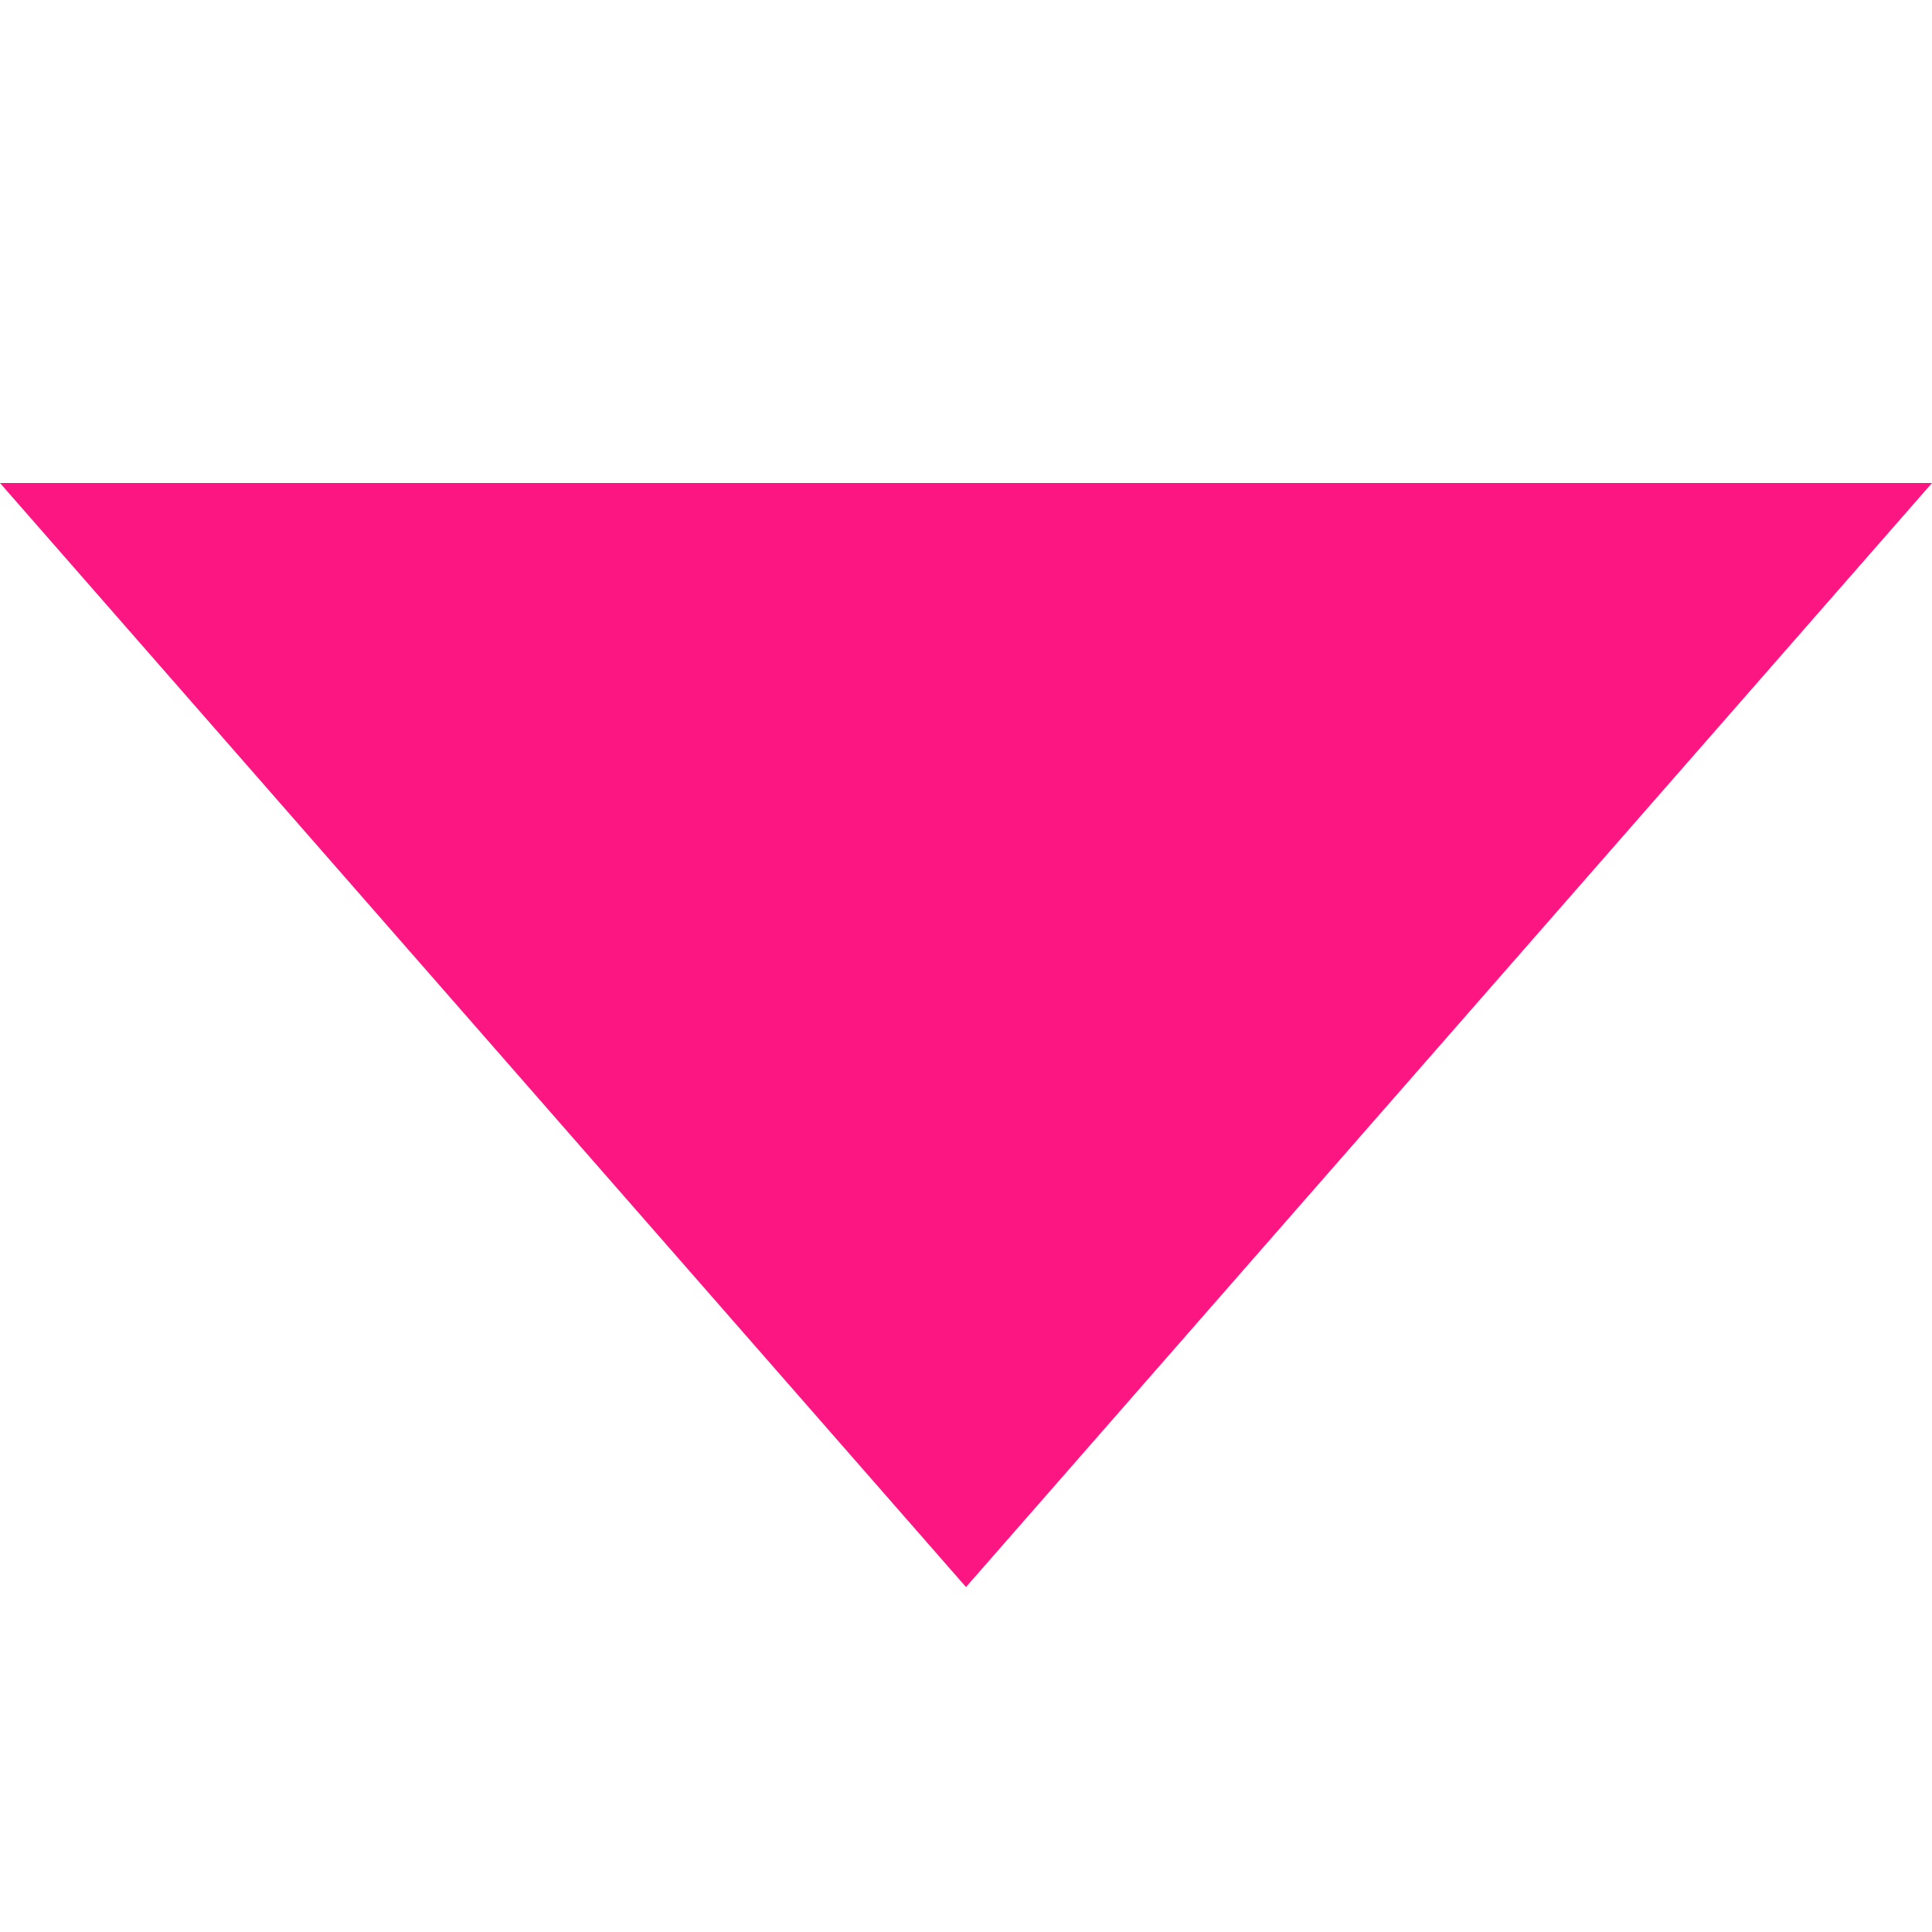
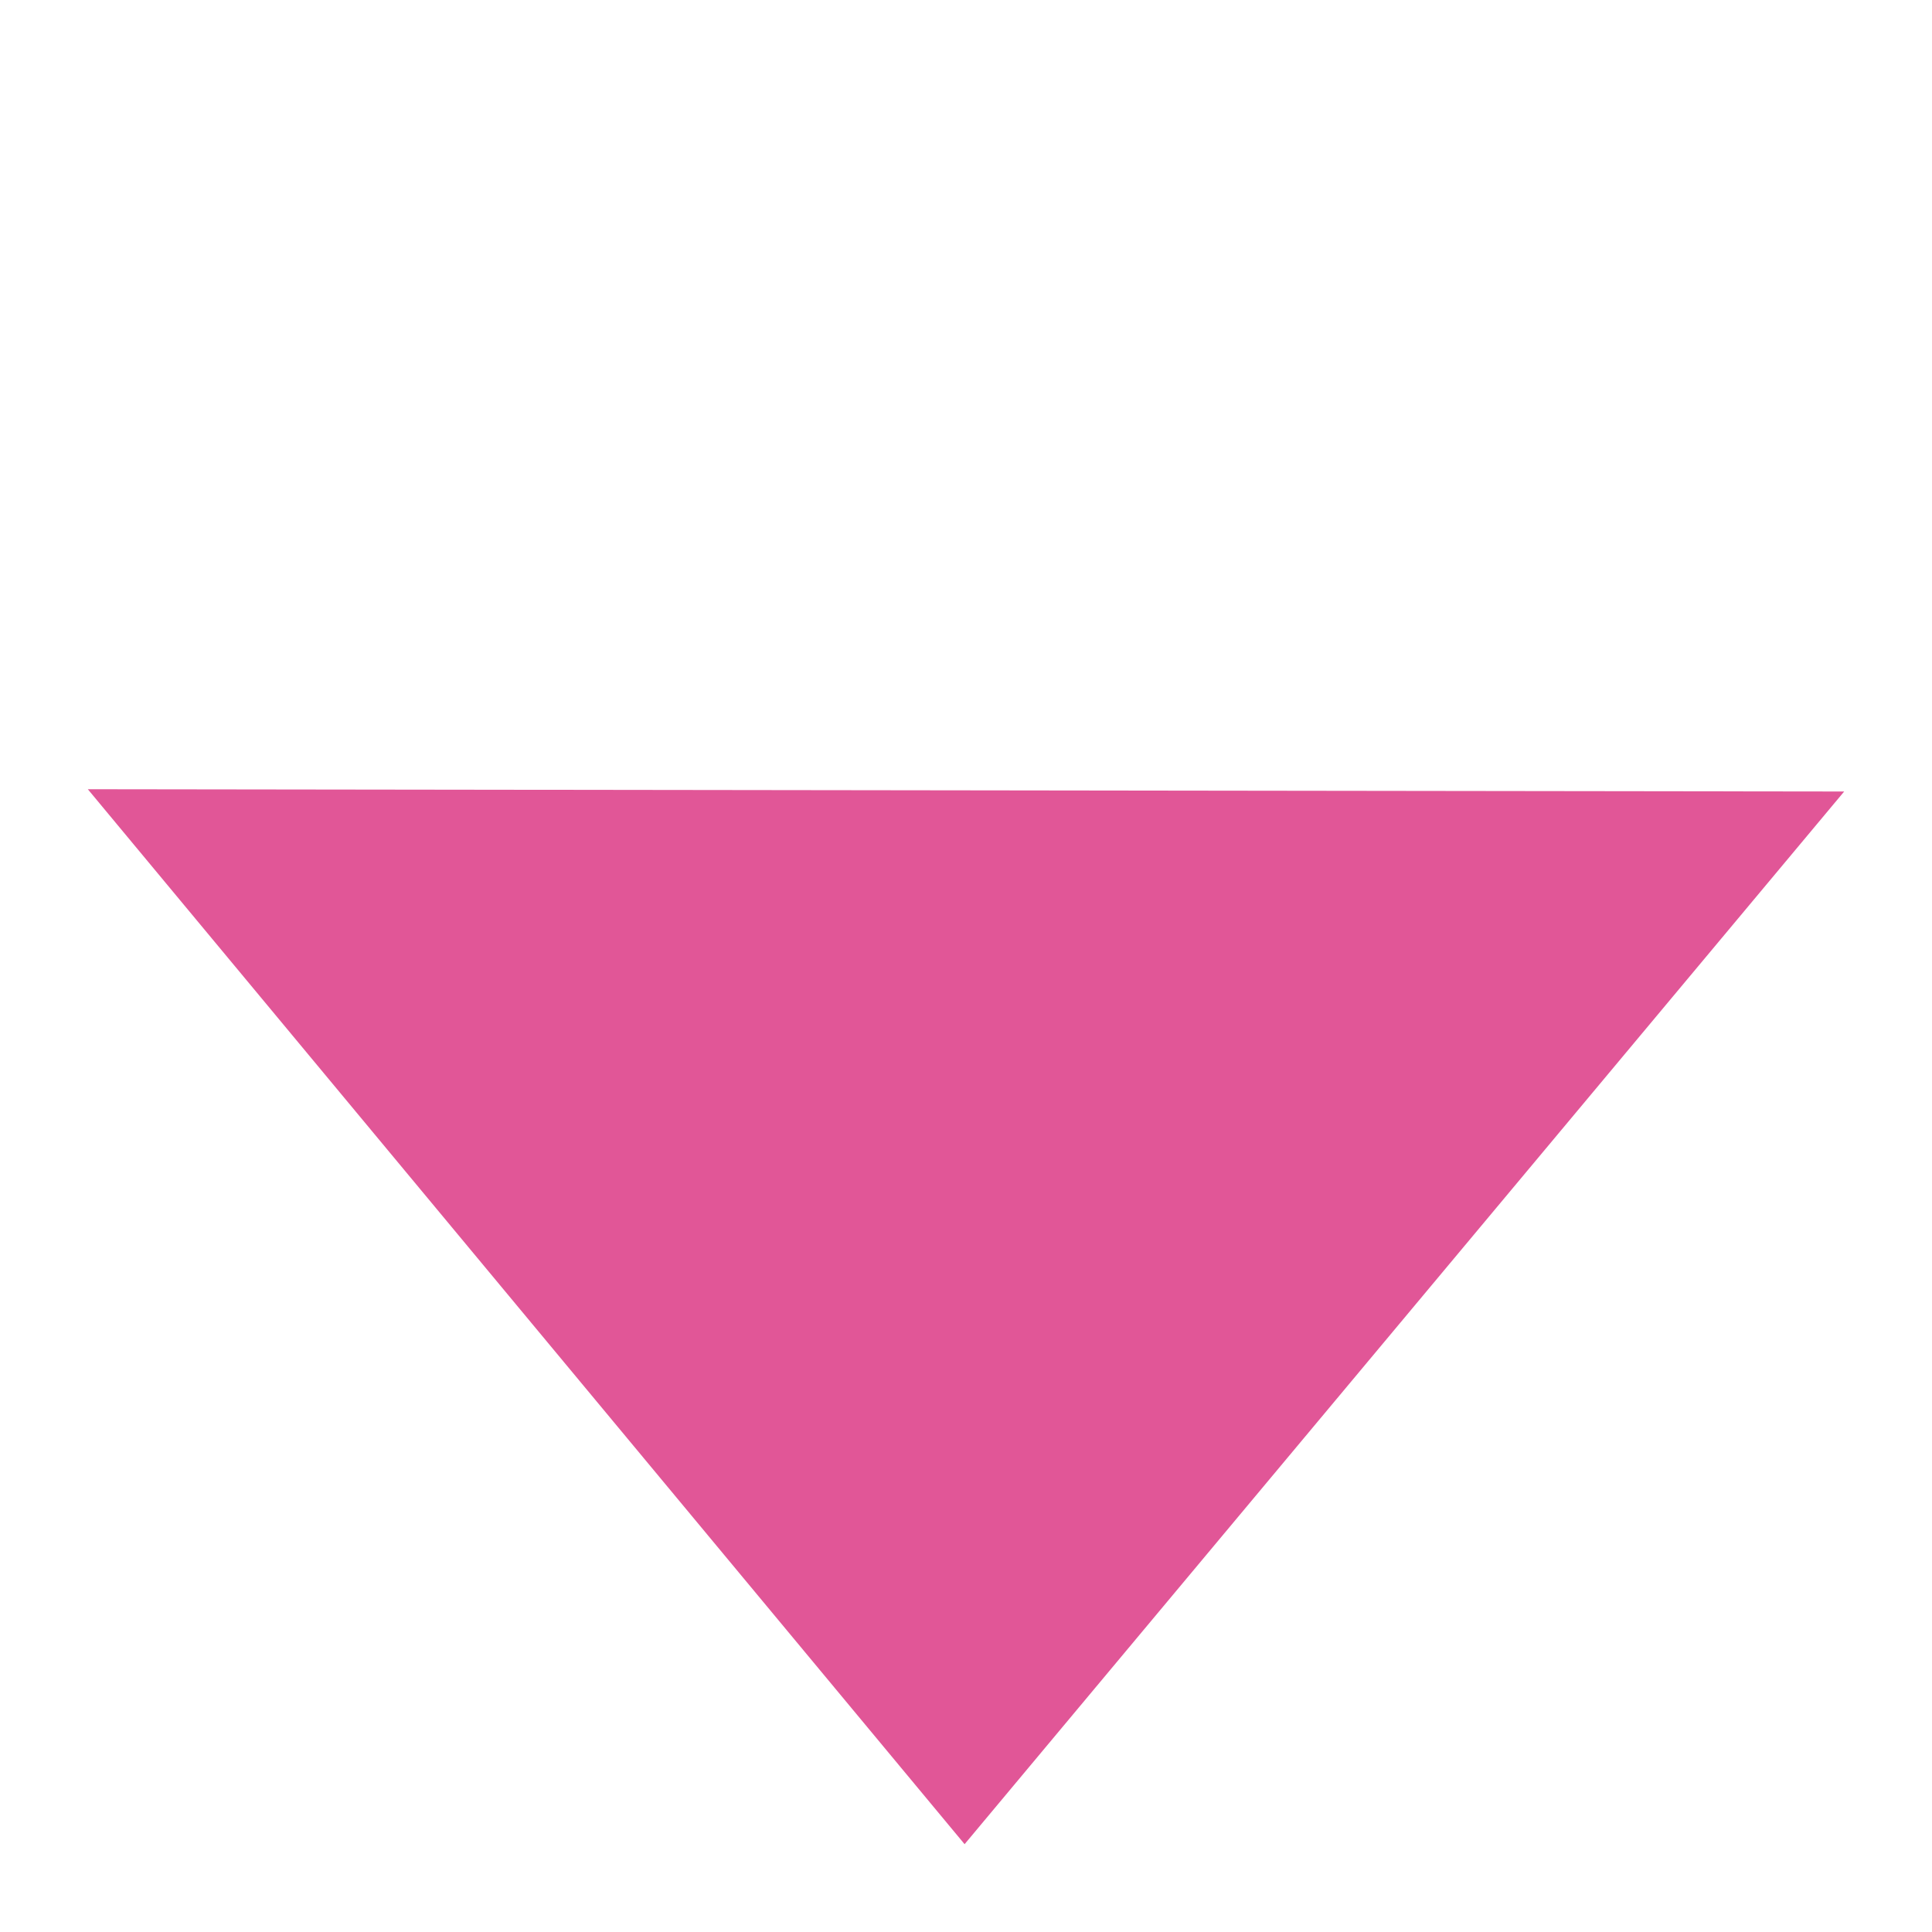
- <svg xmlns="http://www.w3.org/2000/svg" width="20" height="20" viewBox="0 0 20 20" fill="none">
-   <path d="M10 16.429L9.99117e-07 5L20 5L10 16.429Z" fill="#FC1682" />
+ <svg xmlns="http://www.w3.org/2000/svg" width="22" height="22" viewBox="0 0 22 22" fill="none">
+   <path d="M10.984 21L1 8.987L21 9.013L10.984 21Z" fill="#E15697" />
</svg>
